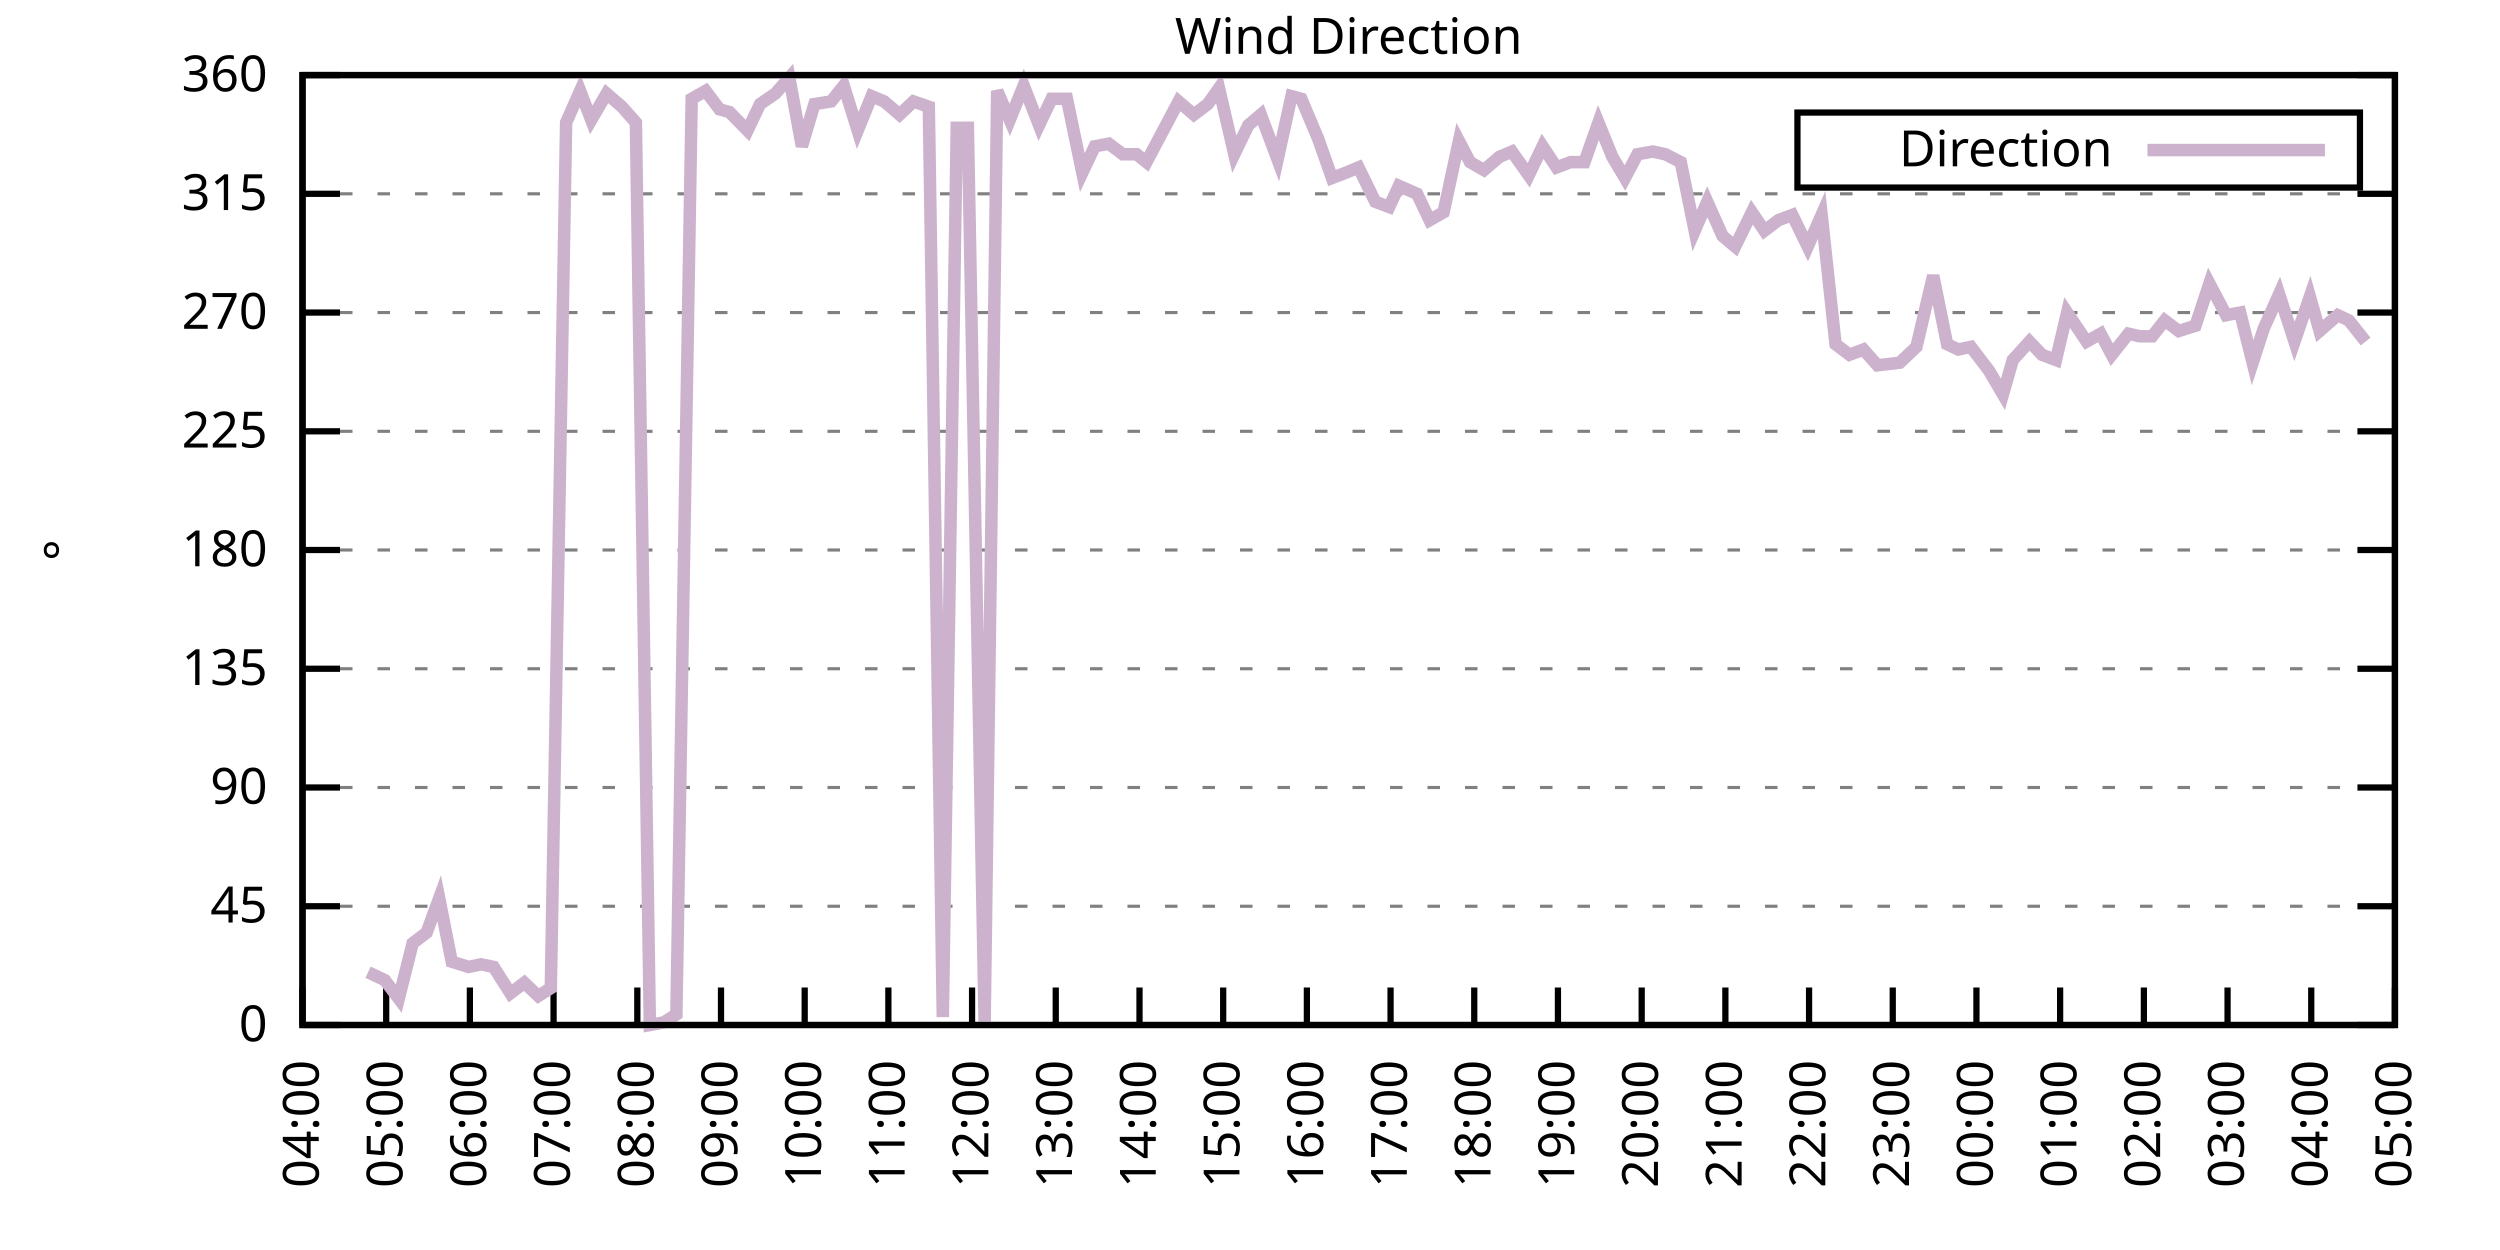
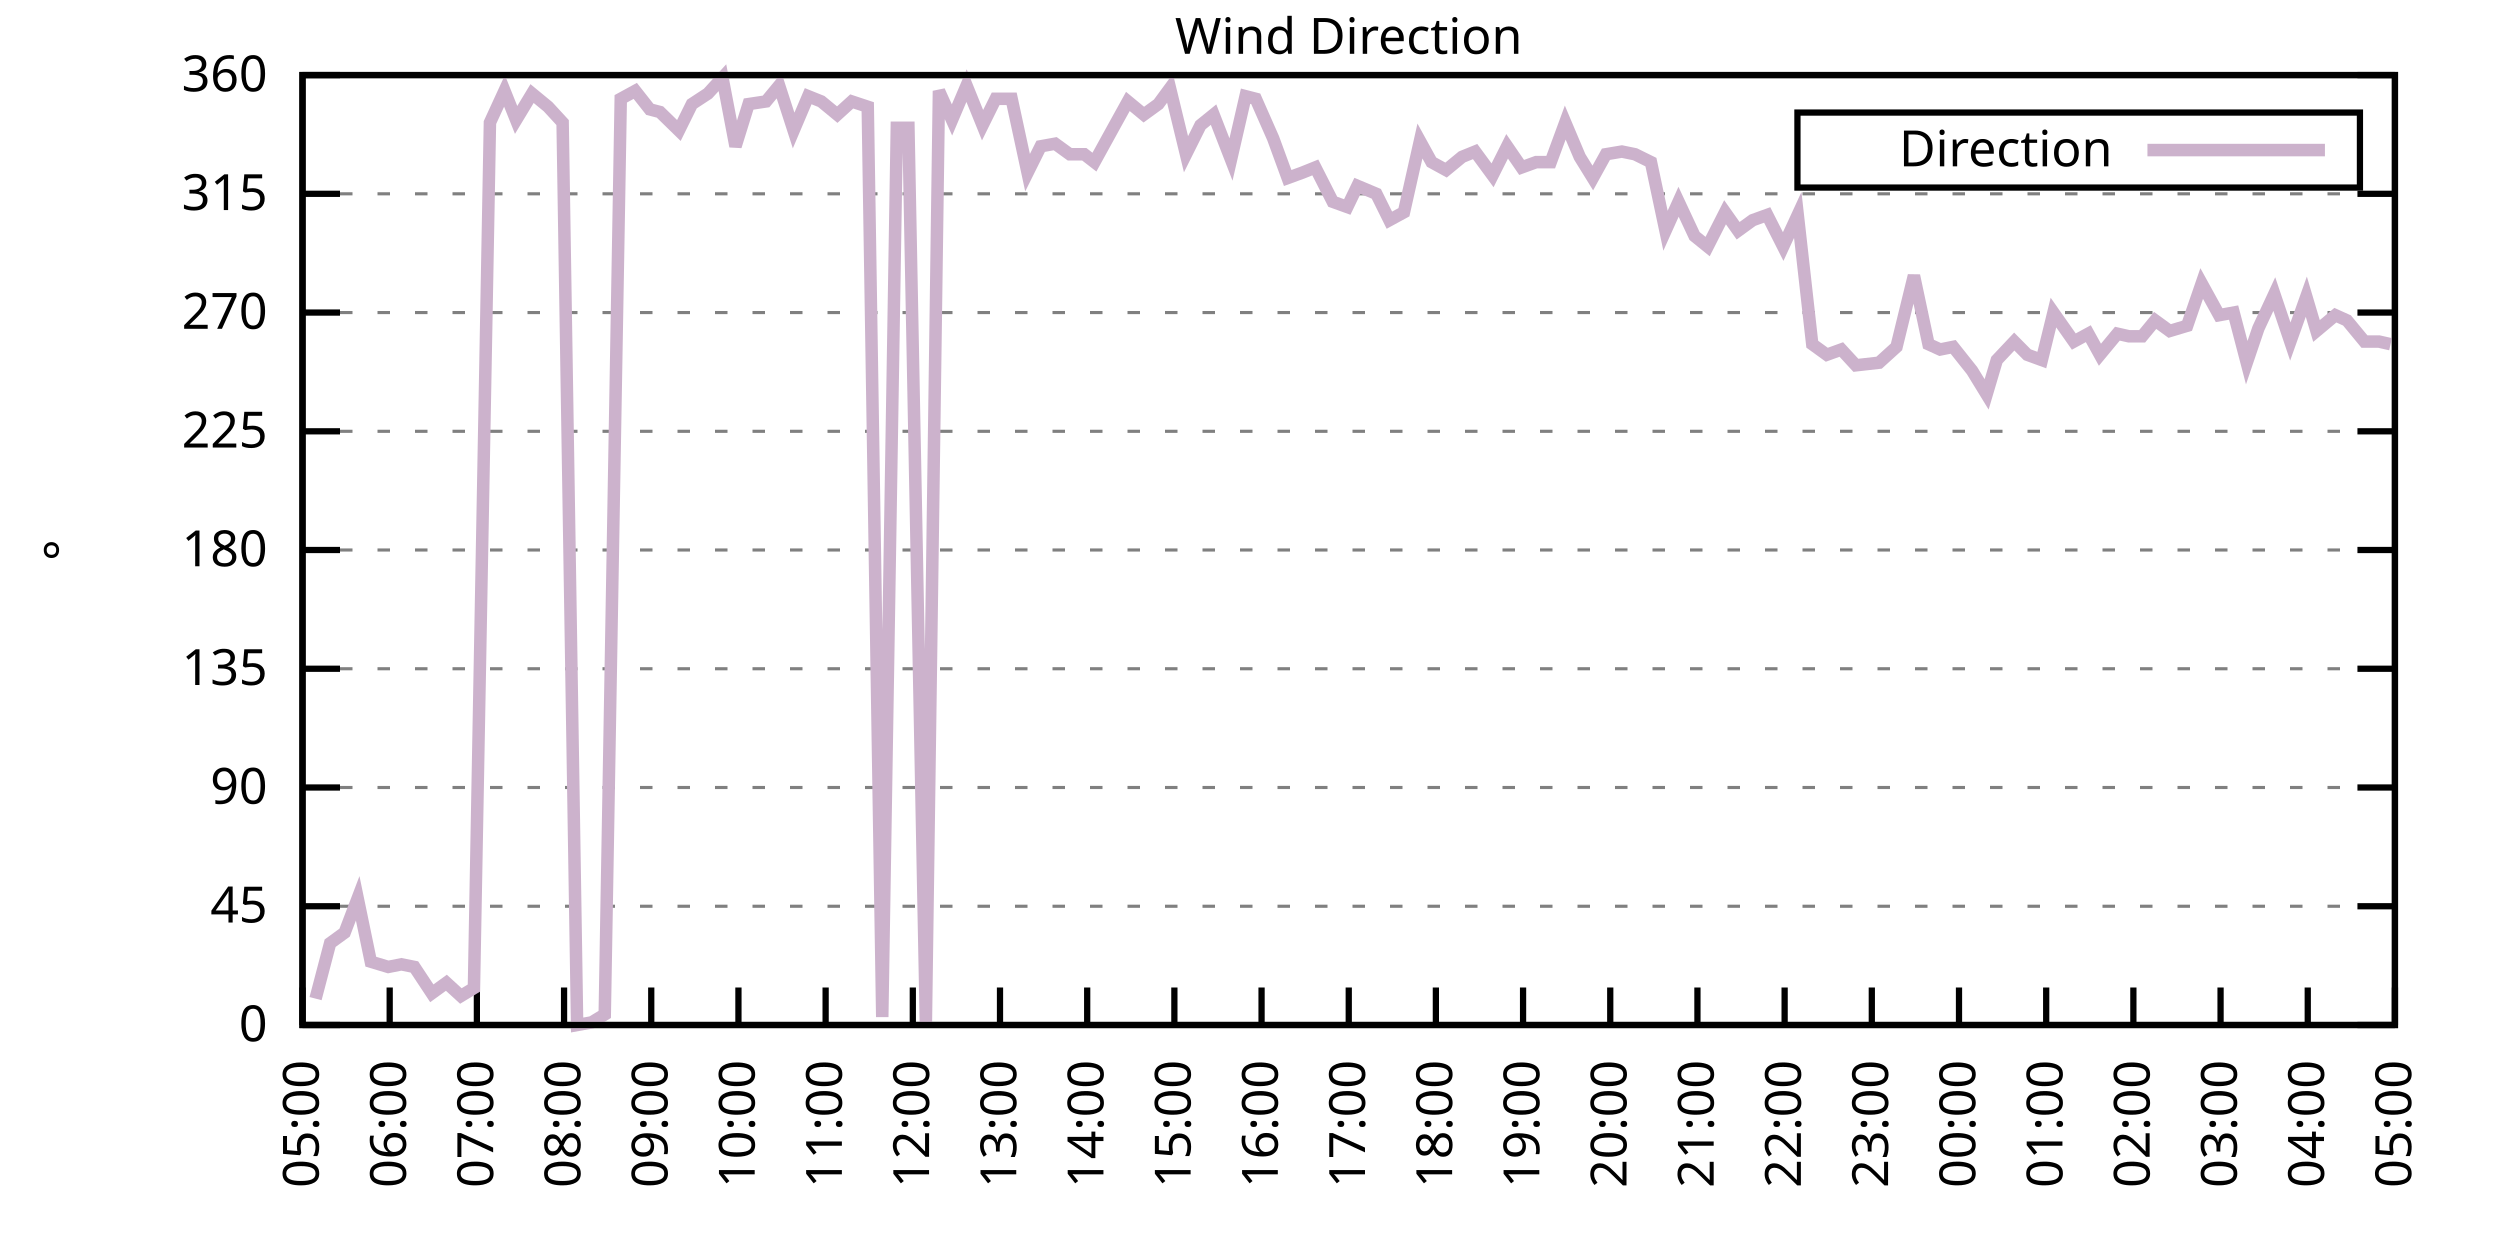
<svg xmlns="http://www.w3.org/2000/svg" xmlns:xlink="http://www.w3.org/1999/xlink" width="400" height="200" viewBox="0 0 400 200">
  <g id="gnuplot_canvas">
    <rect x="0" y="0" width="400" height="200" fill="none" />
    <defs>
      <circle id="gpDot" r="0.5" stroke-width="0.5" stroke="currentColor" />
      <path id="gpPt0" stroke-width="0.333" stroke="currentColor" d="M-1,0 h2 M0,-1 v2" />
      <path id="gpPt1" stroke-width="0.333" stroke="currentColor" d="M-1,-1 L1,1 M1,-1 L-1,1" />
      <path id="gpPt2" stroke-width="0.333" stroke="currentColor" d="M-1,0 L1,0 M0,-1 L0,1 M-1,-1 L1,1 M-1,1 L1,-1" />
      <rect id="gpPt3" stroke-width="0.333" stroke="currentColor" x="-1" y="-1" width="2" height="2" />
      <rect id="gpPt4" stroke-width="0.333" stroke="currentColor" fill="currentColor" x="-1" y="-1" width="2" height="2" />
      <circle id="gpPt5" stroke-width="0.333" stroke="currentColor" cx="0" cy="0" r="1" />
      <use xlink:href="#gpPt5" id="gpPt6" fill="currentColor" stroke="none" />
      <path id="gpPt7" stroke-width="0.333" stroke="currentColor" d="M0,-1.33 L-1.33,0.67 L1.33,0.67 z" />
      <use xlink:href="#gpPt7" id="gpPt8" fill="currentColor" stroke="none" />
      <use xlink:href="#gpPt7" id="gpPt9" stroke="currentColor" transform="rotate(180)" />
      <use xlink:href="#gpPt9" id="gpPt10" fill="currentColor" stroke="none" />
      <use xlink:href="#gpPt3" id="gpPt11" stroke="currentColor" transform="rotate(45)" />
      <use xlink:href="#gpPt11" id="gpPt12" fill="currentColor" stroke="none" />
      <path id="gpPt13" stroke-width="0.333" stroke="currentColor" d="M0,1.330 L1.265,0.411 L0.782,-1.067 L-0.782,-1.076 L-1.265,0.411 z" />
      <use xlink:href="#gpPt13" id="gpPt14" fill="currentColor" stroke="none" />
      <filter id="textbox" filterUnits="objectBoundingBox" x="0" y="0" height="1" width="1">
        <feFlood flood-color="white" flood-opacity="1" result="bgnd" />
        <feComposite in="SourceGraphic" in2="bgnd" operator="atop" />
      </filter>
      <filter id="greybox" filterUnits="objectBoundingBox" x="0" y="0" height="1" width="1">
        <feFlood flood-color="lightgrey" flood-opacity="1" result="grey" />
        <feComposite in="SourceGraphic" in2="grey" operator="atop" />
      </filter>
    </defs>
    <g fill="none" color="white" stroke="currentColor" stroke-width="1.00" stroke-linecap="butt" stroke-linejoin="miter">
</g>
    <g fill="none" color="black" stroke="currentColor" stroke-width="1.00" stroke-linecap="butt" stroke-linejoin="miter">
      <g stroke="none" shape-rendering="crispEdges">
        <polygon fill="rgb(255, 255, 255)" points="48.40,164.00 383.18,164.00 383.18,12.02 48.40,12.02 " />
      </g>
    </g>
    <g fill="none" color="black" stroke="currentColor" stroke-width="1.00" stroke-linecap="butt" stroke-linejoin="miter">
</g>
    <g fill="none" color="black" stroke="black" stroke-width="0.50" stroke-linecap="butt" stroke-linejoin="miter">
</g>
    <g fill="none" color="gray" stroke="currentColor" stroke-width="0.50" stroke-linecap="butt" stroke-linejoin="miter">
      <path stroke="gray" stroke-dasharray="2,4" class="gridline" d="M48.40,164.00 L383.19,164.00  " />
    </g>
    <g fill="none" color="gray" stroke="gray" stroke-width="1.00" stroke-linecap="butt" stroke-linejoin="miter">
</g>
    <g fill="none" color="black" stroke="currentColor" stroke-width="1.00" stroke-linecap="butt" stroke-linejoin="miter">
      <path stroke="black" d="M48.40,164.00 L54.40,164.00 M383.19,164.00 L377.19,164.00  " />
      <g transform="translate(42.80,166.60)" stroke="none" fill="black" font-family="Sans" font-size="8.00" text-anchor="end">
        <text>
          <tspan font-family="Sans"> 0</tspan>
        </text>
      </g>
    </g>
    <g fill="none" color="black" stroke="currentColor" stroke-width="1.00" stroke-linecap="butt" stroke-linejoin="miter">
</g>
    <g fill="none" color="black" stroke="black" stroke-width="0.50" stroke-linecap="butt" stroke-linejoin="miter">
</g>
    <g fill="none" color="gray" stroke="currentColor" stroke-width="0.50" stroke-linecap="butt" stroke-linejoin="miter">
      <path stroke="gray" stroke-dasharray="2,4" class="gridline" d="M48.40,145.00 L383.19,145.00  " />
    </g>
    <g fill="none" color="gray" stroke="gray" stroke-width="1.00" stroke-linecap="butt" stroke-linejoin="miter">
</g>
    <g fill="none" color="black" stroke="currentColor" stroke-width="1.00" stroke-linecap="butt" stroke-linejoin="miter">
      <path stroke="black" d="M48.40,145.00 L54.40,145.00 M383.19,145.00 L377.19,145.00  " />
      <g transform="translate(42.80,147.60)" stroke="none" fill="black" font-family="Sans" font-size="8.00" text-anchor="end">
        <text>
          <tspan font-family="Sans"> 45</tspan>
        </text>
      </g>
    </g>
    <g fill="none" color="black" stroke="currentColor" stroke-width="1.00" stroke-linecap="butt" stroke-linejoin="miter">
</g>
    <g fill="none" color="black" stroke="black" stroke-width="0.50" stroke-linecap="butt" stroke-linejoin="miter">
</g>
    <g fill="none" color="gray" stroke="currentColor" stroke-width="0.50" stroke-linecap="butt" stroke-linejoin="miter">
      <path stroke="gray" stroke-dasharray="2,4" class="gridline" d="M48.40,126.00 L383.19,126.00  " />
    </g>
    <g fill="none" color="gray" stroke="gray" stroke-width="1.00" stroke-linecap="butt" stroke-linejoin="miter">
</g>
    <g fill="none" color="black" stroke="currentColor" stroke-width="1.00" stroke-linecap="butt" stroke-linejoin="miter">
      <path stroke="black" d="M48.40,126.00 L54.40,126.00 M383.19,126.00 L377.19,126.00  " />
      <g transform="translate(42.80,128.60)" stroke="none" fill="black" font-family="Sans" font-size="8.00" text-anchor="end">
        <text>
          <tspan font-family="Sans"> 90</tspan>
        </text>
      </g>
    </g>
    <g fill="none" color="black" stroke="currentColor" stroke-width="1.00" stroke-linecap="butt" stroke-linejoin="miter">
</g>
    <g fill="none" color="black" stroke="black" stroke-width="0.50" stroke-linecap="butt" stroke-linejoin="miter">
</g>
    <g fill="none" color="gray" stroke="currentColor" stroke-width="0.50" stroke-linecap="butt" stroke-linejoin="miter">
      <path stroke="gray" stroke-dasharray="2,4" class="gridline" d="M48.40,107.00 L383.19,107.00  " />
    </g>
    <g fill="none" color="gray" stroke="gray" stroke-width="1.00" stroke-linecap="butt" stroke-linejoin="miter">
</g>
    <g fill="none" color="black" stroke="currentColor" stroke-width="1.00" stroke-linecap="butt" stroke-linejoin="miter">
      <path stroke="black" d="M48.40,107.00 L54.40,107.00 M383.19,107.00 L377.19,107.00  " />
      <g transform="translate(42.80,109.60)" stroke="none" fill="black" font-family="Sans" font-size="8.00" text-anchor="end">
        <text>
          <tspan font-family="Sans"> 135</tspan>
        </text>
      </g>
    </g>
    <g fill="none" color="black" stroke="currentColor" stroke-width="1.00" stroke-linecap="butt" stroke-linejoin="miter">
</g>
    <g fill="none" color="black" stroke="black" stroke-width="0.50" stroke-linecap="butt" stroke-linejoin="miter">
</g>
    <g fill="none" color="gray" stroke="currentColor" stroke-width="0.50" stroke-linecap="butt" stroke-linejoin="miter">
      <path stroke="gray" stroke-dasharray="2,4" class="gridline" d="M48.40,88.00 L383.19,88.00  " />
    </g>
    <g fill="none" color="gray" stroke="gray" stroke-width="1.00" stroke-linecap="butt" stroke-linejoin="miter">
</g>
    <g fill="none" color="black" stroke="currentColor" stroke-width="1.00" stroke-linecap="butt" stroke-linejoin="miter">
      <path stroke="black" d="M48.40,88.00 L54.40,88.00 M383.19,88.00 L377.19,88.00  " />
      <g transform="translate(42.80,90.60)" stroke="none" fill="black" font-family="Sans" font-size="8.00" text-anchor="end">
        <text>
          <tspan font-family="Sans"> 180</tspan>
        </text>
      </g>
    </g>
    <g fill="none" color="black" stroke="currentColor" stroke-width="1.00" stroke-linecap="butt" stroke-linejoin="miter">
</g>
    <g fill="none" color="black" stroke="black" stroke-width="0.50" stroke-linecap="butt" stroke-linejoin="miter">
</g>
    <g fill="none" color="gray" stroke="currentColor" stroke-width="0.50" stroke-linecap="butt" stroke-linejoin="miter">
      <path stroke="gray" stroke-dasharray="2,4" class="gridline" d="M48.40,69.01 L383.19,69.01  " />
    </g>
    <g fill="none" color="gray" stroke="gray" stroke-width="1.00" stroke-linecap="butt" stroke-linejoin="miter">
</g>
    <g fill="none" color="black" stroke="currentColor" stroke-width="1.00" stroke-linecap="butt" stroke-linejoin="miter">
      <path stroke="black" d="M48.40,69.01 L54.40,69.01 M383.19,69.01 L377.19,69.01  " />
      <g transform="translate(42.80,71.61)" stroke="none" fill="black" font-family="Sans" font-size="8.00" text-anchor="end">
        <text>
          <tspan font-family="Sans"> 225</tspan>
        </text>
      </g>
    </g>
    <g fill="none" color="black" stroke="currentColor" stroke-width="1.00" stroke-linecap="butt" stroke-linejoin="miter">
</g>
    <g fill="none" color="black" stroke="black" stroke-width="0.50" stroke-linecap="butt" stroke-linejoin="miter">
</g>
    <g fill="none" color="gray" stroke="currentColor" stroke-width="0.50" stroke-linecap="butt" stroke-linejoin="miter">
      <path stroke="gray" stroke-dasharray="2,4" class="gridline" d="M48.40,50.01 L383.19,50.01  " />
    </g>
    <g fill="none" color="gray" stroke="gray" stroke-width="1.00" stroke-linecap="butt" stroke-linejoin="miter">
</g>
    <g fill="none" color="black" stroke="currentColor" stroke-width="1.00" stroke-linecap="butt" stroke-linejoin="miter">
      <path stroke="black" d="M48.40,50.01 L54.40,50.01 M383.19,50.01 L377.19,50.01  " />
      <g transform="translate(42.80,52.61)" stroke="none" fill="black" font-family="Sans" font-size="8.00" text-anchor="end">
        <text>
          <tspan font-family="Sans"> 270</tspan>
        </text>
      </g>
    </g>
    <g fill="none" color="black" stroke="currentColor" stroke-width="1.00" stroke-linecap="butt" stroke-linejoin="miter">
</g>
    <g fill="none" color="black" stroke="black" stroke-width="0.50" stroke-linecap="butt" stroke-linejoin="miter">
</g>
    <g fill="none" color="gray" stroke="currentColor" stroke-width="0.50" stroke-linecap="butt" stroke-linejoin="miter">
      <path stroke="gray" stroke-dasharray="2,4" class="gridline" d="M48.40,31.01 L383.19,31.01  " />
    </g>
    <g fill="none" color="gray" stroke="gray" stroke-width="1.00" stroke-linecap="butt" stroke-linejoin="miter">
</g>
    <g fill="none" color="black" stroke="currentColor" stroke-width="1.00" stroke-linecap="butt" stroke-linejoin="miter">
      <path stroke="black" d="M48.40,31.01 L54.40,31.01 M383.19,31.01 L377.19,31.01  " />
      <g transform="translate(42.80,33.61)" stroke="none" fill="black" font-family="Sans" font-size="8.00" text-anchor="end">
        <text>
          <tspan font-family="Sans"> 315</tspan>
        </text>
      </g>
    </g>
    <g fill="none" color="black" stroke="currentColor" stroke-width="1.00" stroke-linecap="butt" stroke-linejoin="miter">
</g>
    <g fill="none" color="black" stroke="black" stroke-width="0.50" stroke-linecap="butt" stroke-linejoin="miter">
</g>
    <g fill="none" color="gray" stroke="currentColor" stroke-width="0.50" stroke-linecap="butt" stroke-linejoin="miter">
      <path stroke="gray" stroke-dasharray="2,4" class="gridline" d="M48.40,12.01 L383.19,12.01  " />
    </g>
    <g fill="none" color="gray" stroke="gray" stroke-width="1.00" stroke-linecap="butt" stroke-linejoin="miter">
</g>
    <g fill="none" color="black" stroke="currentColor" stroke-width="1.00" stroke-linecap="butt" stroke-linejoin="miter">
      <path stroke="black" d="M48.40,12.01 L54.40,12.01 M383.19,12.01 L377.19,12.01  " />
      <g transform="translate(42.80,14.61)" stroke="none" fill="black" font-family="Sans" font-size="8.00" text-anchor="end">
        <text>
          <tspan font-family="Sans"> 360</tspan>
        </text>
      </g>
    </g>
    <g fill="none" color="black" stroke="currentColor" stroke-width="1.00" stroke-linecap="butt" stroke-linejoin="miter">
      <path stroke="black" d="M48.40,164.00 L48.40,158.00  " />
      <g transform="translate(51.00,169.60) rotate(270.00)" stroke="none" fill="black" font-family="Sans" font-size="8.00" text-anchor="end">
        <text>
-           <tspan font-family="Sans">04:00</tspan>
-         </text>
-       </g>
-     </g>
-     <g fill="none" color="black" stroke="currentColor" stroke-width="1.00" stroke-linecap="butt" stroke-linejoin="miter">
-       <path stroke="black" d="M61.79,164.00 L61.79,158.00  " />
-       <g transform="translate(64.39,169.60) rotate(270.00)" stroke="none" fill="black" font-family="Sans" font-size="8.00" text-anchor="end">
-         <text>
          <tspan font-family="Sans">05:00</tspan>
        </text>
      </g>
    </g>
    <g fill="none" color="black" stroke="currentColor" stroke-width="1.00" stroke-linecap="butt" stroke-linejoin="miter">
-       <path stroke="black" d="M75.18,164.00 L75.18,158.00  " />
-       <g transform="translate(77.78,169.60) rotate(270.00)" stroke="none" fill="black" font-family="Sans" font-size="8.00" text-anchor="end">
+       <path stroke="black" d="M62.35,164.00 L62.35,158.00  " />
+       <g transform="translate(64.95,169.60) rotate(270.00)" stroke="none" fill="black" font-family="Sans" font-size="8.00" text-anchor="end">
        <text>
          <tspan font-family="Sans">06:00</tspan>
        </text>
      </g>
    </g>
    <g fill="none" color="black" stroke="currentColor" stroke-width="1.00" stroke-linecap="butt" stroke-linejoin="miter">
-       <path stroke="black" d="M88.57,164.00 L88.57,158.00  " />
-       <g transform="translate(91.17,169.60) rotate(270.00)" stroke="none" fill="black" font-family="Sans" font-size="8.00" text-anchor="end">
+       <path stroke="black" d="M76.30,164.00 L76.30,158.00  " />
+       <g transform="translate(78.90,169.60) rotate(270.00)" stroke="none" fill="black" font-family="Sans" font-size="8.00" text-anchor="end">
        <text>
          <tspan font-family="Sans">07:00</tspan>
        </text>
      </g>
    </g>
    <g fill="none" color="black" stroke="currentColor" stroke-width="1.00" stroke-linecap="butt" stroke-linejoin="miter">
-       <path stroke="black" d="M101.97,164.00 L101.97,158.00  " />
-       <g transform="translate(104.57,169.60) rotate(270.00)" stroke="none" fill="black" font-family="Sans" font-size="8.00" text-anchor="end">
+       <path stroke="black" d="M90.25,164.00 L90.25,158.00  " />
+       <g transform="translate(92.85,169.60) rotate(270.00)" stroke="none" fill="black" font-family="Sans" font-size="8.00" text-anchor="end">
        <text>
          <tspan font-family="Sans">08:00</tspan>
        </text>
      </g>
    </g>
    <g fill="none" color="black" stroke="currentColor" stroke-width="1.00" stroke-linecap="butt" stroke-linejoin="miter">
-       <path stroke="black" d="M115.36,164.00 L115.36,158.00  " />
-       <g transform="translate(117.96,169.60) rotate(270.00)" stroke="none" fill="black" font-family="Sans" font-size="8.00" text-anchor="end">
+       <path stroke="black" d="M104.20,164.00 L104.20,158.00  " />
+       <g transform="translate(106.80,169.60) rotate(270.00)" stroke="none" fill="black" font-family="Sans" font-size="8.00" text-anchor="end">
        <text>
          <tspan font-family="Sans">09:00</tspan>
        </text>
      </g>
    </g>
    <g fill="none" color="black" stroke="currentColor" stroke-width="1.00" stroke-linecap="butt" stroke-linejoin="miter">
-       <path stroke="black" d="M128.75,164.00 L128.75,158.00  " />
-       <g transform="translate(131.35,169.60) rotate(270.00)" stroke="none" fill="black" font-family="Sans" font-size="8.00" text-anchor="end">
+       <path stroke="black" d="M118.15,164.00 L118.15,158.00  " />
+       <g transform="translate(120.75,169.60) rotate(270.00)" stroke="none" fill="black" font-family="Sans" font-size="8.00" text-anchor="end">
        <text>
          <tspan font-family="Sans">10:00</tspan>
        </text>
      </g>
    </g>
    <g fill="none" color="black" stroke="currentColor" stroke-width="1.00" stroke-linecap="butt" stroke-linejoin="miter">
-       <path stroke="black" d="M142.14,164.00 L142.14,158.00  " />
-       <g transform="translate(144.74,169.60) rotate(270.00)" stroke="none" fill="black" font-family="Sans" font-size="8.00" text-anchor="end">
+       <path stroke="black" d="M132.10,164.00 L132.10,158.00  " />
+       <g transform="translate(134.70,169.60) rotate(270.00)" stroke="none" fill="black" font-family="Sans" font-size="8.00" text-anchor="end">
        <text>
          <tspan font-family="Sans">11:00</tspan>
        </text>
      </g>
    </g>
    <g fill="none" color="black" stroke="currentColor" stroke-width="1.00" stroke-linecap="butt" stroke-linejoin="miter">
-       <path stroke="black" d="M155.53,164.00 L155.53,158.00  " />
-       <g transform="translate(158.13,169.60) rotate(270.00)" stroke="none" fill="black" font-family="Sans" font-size="8.00" text-anchor="end">
+       <path stroke="black" d="M146.05,164.00 L146.05,158.00  " />
+       <g transform="translate(148.65,169.60) rotate(270.00)" stroke="none" fill="black" font-family="Sans" font-size="8.00" text-anchor="end">
        <text>
          <tspan font-family="Sans">12:00</tspan>
        </text>
      </g>
    </g>
    <g fill="none" color="black" stroke="currentColor" stroke-width="1.00" stroke-linecap="butt" stroke-linejoin="miter">
-       <path stroke="black" d="M168.92,164.00 L168.92,158.00  " />
-       <g transform="translate(171.52,169.60) rotate(270.00)" stroke="none" fill="black" font-family="Sans" font-size="8.00" text-anchor="end">
+       <path stroke="black" d="M160.00,164.00 L160.00,158.00  " />
+       <g transform="translate(162.60,169.60) rotate(270.00)" stroke="none" fill="black" font-family="Sans" font-size="8.00" text-anchor="end">
        <text>
          <tspan font-family="Sans">13:00</tspan>
        </text>
      </g>
    </g>
    <g fill="none" color="black" stroke="currentColor" stroke-width="1.00" stroke-linecap="butt" stroke-linejoin="miter">
-       <path stroke="black" d="M182.32,164.00 L182.32,158.00  " />
-       <g transform="translate(184.92,169.60) rotate(270.00)" stroke="none" fill="black" font-family="Sans" font-size="8.00" text-anchor="end">
+       <path stroke="black" d="M173.95,164.00 L173.95,158.00  " />
+       <g transform="translate(176.55,169.60) rotate(270.00)" stroke="none" fill="black" font-family="Sans" font-size="8.00" text-anchor="end">
        <text>
          <tspan font-family="Sans">14:00</tspan>
        </text>
      </g>
    </g>
    <g fill="none" color="black" stroke="currentColor" stroke-width="1.00" stroke-linecap="butt" stroke-linejoin="miter">
-       <path stroke="black" d="M195.71,164.00 L195.71,158.00  " />
-       <g transform="translate(198.31,169.60) rotate(270.00)" stroke="none" fill="black" font-family="Sans" font-size="8.00" text-anchor="end">
+       <path stroke="black" d="M187.90,164.00 L187.90,158.00  " />
+       <g transform="translate(190.50,169.60) rotate(270.00)" stroke="none" fill="black" font-family="Sans" font-size="8.00" text-anchor="end">
        <text>
          <tspan font-family="Sans">15:00</tspan>
        </text>
      </g>
    </g>
    <g fill="none" color="black" stroke="currentColor" stroke-width="1.00" stroke-linecap="butt" stroke-linejoin="miter">
-       <path stroke="black" d="M209.10,164.00 L209.10,158.00  " />
-       <g transform="translate(211.70,169.60) rotate(270.00)" stroke="none" fill="black" font-family="Sans" font-size="8.00" text-anchor="end">
+       <path stroke="black" d="M201.85,164.00 L201.85,158.00  " />
+       <g transform="translate(204.45,169.60) rotate(270.00)" stroke="none" fill="black" font-family="Sans" font-size="8.00" text-anchor="end">
        <text>
          <tspan font-family="Sans">16:00</tspan>
        </text>
      </g>
    </g>
    <g fill="none" color="black" stroke="currentColor" stroke-width="1.00" stroke-linecap="butt" stroke-linejoin="miter">
-       <path stroke="black" d="M222.49,164.00 L222.49,158.00  " />
-       <g transform="translate(225.09,169.60) rotate(270.00)" stroke="none" fill="black" font-family="Sans" font-size="8.00" text-anchor="end">
+       <path stroke="black" d="M215.80,164.00 L215.80,158.00  " />
+       <g transform="translate(218.40,169.60) rotate(270.00)" stroke="none" fill="black" font-family="Sans" font-size="8.00" text-anchor="end">
        <text>
          <tspan font-family="Sans">17:00</tspan>
        </text>
      </g>
    </g>
    <g fill="none" color="black" stroke="currentColor" stroke-width="1.00" stroke-linecap="butt" stroke-linejoin="miter">
-       <path stroke="black" d="M235.88,164.00 L235.88,158.00  " />
-       <g transform="translate(238.48,169.60) rotate(270.00)" stroke="none" fill="black" font-family="Sans" font-size="8.00" text-anchor="end">
+       <path stroke="black" d="M229.74,164.00 L229.74,158.00  " />
+       <g transform="translate(232.34,169.60) rotate(270.00)" stroke="none" fill="black" font-family="Sans" font-size="8.00" text-anchor="end">
        <text>
          <tspan font-family="Sans">18:00</tspan>
        </text>
      </g>
    </g>
    <g fill="none" color="black" stroke="currentColor" stroke-width="1.00" stroke-linecap="butt" stroke-linejoin="miter">
-       <path stroke="black" d="M249.27,164.00 L249.27,158.00  " />
-       <g transform="translate(251.87,169.60) rotate(270.00)" stroke="none" fill="black" font-family="Sans" font-size="8.00" text-anchor="end">
+       <path stroke="black" d="M243.69,164.00 L243.69,158.00  " />
+       <g transform="translate(246.29,169.60) rotate(270.00)" stroke="none" fill="black" font-family="Sans" font-size="8.00" text-anchor="end">
        <text>
          <tspan font-family="Sans">19:00</tspan>
        </text>
      </g>
    </g>
    <g fill="none" color="black" stroke="currentColor" stroke-width="1.00" stroke-linecap="butt" stroke-linejoin="miter">
-       <path stroke="black" d="M262.67,164.00 L262.67,158.00  " />
-       <g transform="translate(265.27,169.60) rotate(270.00)" stroke="none" fill="black" font-family="Sans" font-size="8.00" text-anchor="end">
+       <path stroke="black" d="M257.64,164.00 L257.64,158.00  " />
+       <g transform="translate(260.24,169.60) rotate(270.00)" stroke="none" fill="black" font-family="Sans" font-size="8.00" text-anchor="end">
        <text>
          <tspan font-family="Sans">20:00</tspan>
        </text>
      </g>
    </g>
    <g fill="none" color="black" stroke="currentColor" stroke-width="1.00" stroke-linecap="butt" stroke-linejoin="miter">
-       <path stroke="black" d="M276.06,164.00 L276.06,158.00  " />
-       <g transform="translate(278.66,169.60) rotate(270.00)" stroke="none" fill="black" font-family="Sans" font-size="8.00" text-anchor="end">
+       <path stroke="black" d="M271.59,164.00 L271.59,158.00  " />
+       <g transform="translate(274.19,169.60) rotate(270.00)" stroke="none" fill="black" font-family="Sans" font-size="8.00" text-anchor="end">
        <text>
          <tspan font-family="Sans">21:00</tspan>
        </text>
      </g>
    </g>
    <g fill="none" color="black" stroke="currentColor" stroke-width="1.00" stroke-linecap="butt" stroke-linejoin="miter">
-       <path stroke="black" d="M289.45,164.00 L289.45,158.00  " />
-       <g transform="translate(292.05,169.60) rotate(270.00)" stroke="none" fill="black" font-family="Sans" font-size="8.00" text-anchor="end">
+       <path stroke="black" d="M285.54,164.00 L285.54,158.00  " />
+       <g transform="translate(288.14,169.60) rotate(270.00)" stroke="none" fill="black" font-family="Sans" font-size="8.00" text-anchor="end">
        <text>
          <tspan font-family="Sans">22:00</tspan>
        </text>
      </g>
    </g>
    <g fill="none" color="black" stroke="currentColor" stroke-width="1.00" stroke-linecap="butt" stroke-linejoin="miter">
-       <path stroke="black" d="M302.84,164.00 L302.84,158.00  " />
-       <g transform="translate(305.44,169.60) rotate(270.00)" stroke="none" fill="black" font-family="Sans" font-size="8.00" text-anchor="end">
+       <path stroke="black" d="M299.49,164.00 L299.49,158.00  " />
+       <g transform="translate(302.09,169.60) rotate(270.00)" stroke="none" fill="black" font-family="Sans" font-size="8.00" text-anchor="end">
        <text>
          <tspan font-family="Sans">23:00</tspan>
        </text>
      </g>
    </g>
    <g fill="none" color="black" stroke="currentColor" stroke-width="1.00" stroke-linecap="butt" stroke-linejoin="miter">
-       <path stroke="black" d="M316.23,164.00 L316.23,158.00  " />
-       <g transform="translate(318.83,169.60) rotate(270.00)" stroke="none" fill="black" font-family="Sans" font-size="8.00" text-anchor="end">
+       <path stroke="black" d="M313.44,164.00 L313.44,158.00  " />
+       <g transform="translate(316.04,169.60) rotate(270.00)" stroke="none" fill="black" font-family="Sans" font-size="8.00" text-anchor="end">
        <text>
          <tspan font-family="Sans">00:00</tspan>
        </text>
      </g>
    </g>
    <g fill="none" color="black" stroke="currentColor" stroke-width="1.00" stroke-linecap="butt" stroke-linejoin="miter">
-       <path stroke="black" d="M329.62,164.00 L329.62,158.00  " />
-       <g transform="translate(332.22,169.60) rotate(270.00)" stroke="none" fill="black" font-family="Sans" font-size="8.00" text-anchor="end">
+       <path stroke="black" d="M327.39,164.00 L327.39,158.00  " />
+       <g transform="translate(329.99,169.60) rotate(270.00)" stroke="none" fill="black" font-family="Sans" font-size="8.00" text-anchor="end">
        <text>
          <tspan font-family="Sans">01:00</tspan>
        </text>
      </g>
    </g>
    <g fill="none" color="black" stroke="currentColor" stroke-width="1.00" stroke-linecap="butt" stroke-linejoin="miter">
-       <path stroke="black" d="M343.02,164.00 L343.02,158.00  " />
-       <g transform="translate(345.62,169.60) rotate(270.00)" stroke="none" fill="black" font-family="Sans" font-size="8.00" text-anchor="end">
+       <path stroke="black" d="M341.34,164.00 L341.34,158.00  " />
+       <g transform="translate(343.94,169.60) rotate(270.00)" stroke="none" fill="black" font-family="Sans" font-size="8.00" text-anchor="end">
        <text>
          <tspan font-family="Sans">02:00</tspan>
        </text>
      </g>
    </g>
    <g fill="none" color="black" stroke="currentColor" stroke-width="1.00" stroke-linecap="butt" stroke-linejoin="miter">
-       <path stroke="black" d="M356.41,164.00 L356.41,158.00  " />
-       <g transform="translate(359.01,169.60) rotate(270.00)" stroke="none" fill="black" font-family="Sans" font-size="8.00" text-anchor="end">
+       <path stroke="black" d="M355.29,164.00 L355.29,158.00  " />
+       <g transform="translate(357.89,169.60) rotate(270.00)" stroke="none" fill="black" font-family="Sans" font-size="8.00" text-anchor="end">
        <text>
          <tspan font-family="Sans">03:00</tspan>
        </text>
      </g>
    </g>
    <g fill="none" color="black" stroke="currentColor" stroke-width="1.00" stroke-linecap="butt" stroke-linejoin="miter">
-       <path stroke="black" d="M369.80,164.00 L369.80,158.00  " />
-       <g transform="translate(372.40,169.60) rotate(270.00)" stroke="none" fill="black" font-family="Sans" font-size="8.00" text-anchor="end">
+       <path stroke="black" d="M369.24,164.00 L369.24,158.00  " />
+       <g transform="translate(371.84,169.60) rotate(270.00)" stroke="none" fill="black" font-family="Sans" font-size="8.00" text-anchor="end">
        <text>
          <tspan font-family="Sans">04:00</tspan>
        </text>
      </g>
    </g>
    <g fill="none" color="black" stroke="currentColor" stroke-width="1.00" stroke-linecap="butt" stroke-linejoin="miter">
      <path stroke="black" d="M383.19,164.00 L383.19,158.00  " />
      <g transform="translate(385.79,169.60) rotate(270.00)" stroke="none" fill="black" font-family="Sans" font-size="8.00" text-anchor="end">
        <text>
          <tspan font-family="Sans">05:00</tspan>
        </text>
      </g>
    </g>
    <g fill="none" color="black" stroke="currentColor" stroke-width="1.00" stroke-linecap="butt" stroke-linejoin="miter">
</g>
    <g fill="none" color="black" stroke="currentColor" stroke-width="1.00" stroke-linecap="butt" stroke-linejoin="miter">
      <path stroke="black" d="M48.40,12.01 L48.40,164.00 L383.19,164.00 L383.19,12.01 L48.40,12.01 Z  " />
    </g>
    <g fill="none" color="black" stroke="currentColor" stroke-width="1.00" stroke-linecap="butt" stroke-linejoin="miter">
</g>
    <g fill="none" color="black" stroke="currentColor" stroke-width="1.00" stroke-linecap="butt" stroke-linejoin="miter">
      <path stroke="black" d="M287.59,30.01 L287.59,18.01 L377.59,18.01 L377.59,30.01 L287.59,30.01 Z  " />
    </g>
    <g id="Wind_direction_plot_1">
      <g fill="none" color="white" stroke="black" stroke-width="2.00" stroke-linecap="butt" stroke-linejoin="miter">
</g>
      <g fill="none" color="black" stroke="currentColor" stroke-width="2.00" stroke-linecap="butt" stroke-linejoin="miter">
        <g transform="translate(337.99,26.61)" stroke="none" fill="black" font-family="Sans" font-size="8.00" text-anchor="end">
          <text>
            <tspan font-family="Sans">Direction</tspan>
          </text>
        </g>
      </g>
      <g fill="none" color="black" stroke="currentColor" stroke-width="2.00" stroke-linecap="butt" stroke-linejoin="miter">
-         <path stroke="rgb(204, 178, 204)" d="M343.59,24.01 L371.99,24.01 M58.89,155.56 L61.57,156.82 L63.80,159.78 L66.03,150.91 L68.26,149.22 L70.27,143.73   L72.28,153.87 L74.96,154.71 L76.97,154.29 L78.98,154.71 L81.66,158.93 L83.89,157.24 L86.12,159.36 L88.13,158.09   L90.58,19.61 L92.82,14.54 L94.60,19.19 L97.06,14.97 L99.51,17.08 L101.74,19.61 L103.98,164.00 L106.21,163.58   L108.22,162.31 L110.67,15.81 L112.90,14.54 L115.13,17.50 L116.70,17.92 L119.60,20.88 L121.61,16.65 L124.06,14.97   L126.29,12.43 L128.30,23.41 L130.31,16.65 L132.99,16.23 L135.00,13.70 L137.23,20.88 L139.46,15.39 L141.47,16.23   L143.93,18.34 L146.16,16.23 L148.61,17.08 L150.85,162.73 L153.08,20.45 L154.86,20.45 L157.54,163.58 L159.55,14.54   L161.56,19.19 L163.79,13.70 L166.25,20.03 L168.25,15.81 L170.71,15.81 L173.17,27.63 L175.17,23.41 L177.41,22.99   L179.64,24.68 L181.87,24.68 L183.43,25.94 L186.56,20.03 L188.57,16.23 L191.02,18.34 L193.25,16.65 L195.04,14.12   L197.49,24.68 L199.73,20.03 L201.73,18.34 L204.41,25.52 L206.64,15.39 L208.21,15.81 L210.88,22.14 L213.12,28.48   L215.35,27.63 L217.36,26.79 L220.04,32.28 L222.27,33.12 L223.83,29.74 L226.73,31.01 L228.74,35.23 L230.97,33.96   L233.43,22.56 L235.21,25.94 L237.44,27.21 L239.90,25.10 L241.91,24.25 L244.59,28.05 L246.82,23.41 L249.05,26.79   L251.28,25.94 L253.51,25.94 L255.75,19.61 L257.98,25.10 L259.99,28.48 L262.00,24.68 L264.45,24.25 L266.46,24.68   L268.92,25.94 L271.15,36.92 L273.16,32.28 L275.61,37.76 L277.62,39.45 L280.30,33.96 L282.31,36.92 L284.54,35.23   L286.77,34.39 L289.23,39.45 L291.46,34.39 L293.69,55.07 L295.92,56.76 L298.15,55.92 L300.39,58.45 L303.96,58.03   L306.63,55.50 L309.31,44.10 L311.54,55.07 L313.33,55.92 L315.34,55.50 L318.24,59.30 L320.47,63.10 L322.04,57.61   L324.71,54.65 L326.72,56.76 L328.95,57.61 L330.74,50.01 L333.86,54.65 L336.10,53.39 L337.88,56.76 L340.56,53.39   L342.35,53.81 L344.35,53.81 L346.36,51.27 L348.60,52.96 L351.27,52.12 L353.51,45.36 L356.18,50.43 L358.42,50.01   L360.42,58.03 L362.21,52.54 L364.66,47.05 L367.12,54.65 L369.58,47.47 L371.14,52.96 L374.04,50.43 L375.82,51.27   L378.50,54.65  " />
+         <path stroke="rgb(204, 178, 204)" d="M343.59,24.01 L371.99,24.01 M50.49,159.78 L52.82,150.91 L55.14,149.22 L57.23,143.73 L59.33,153.87 L62.12,154.71   L64.21,154.29 L66.30,154.71 L69.09,158.93 L71.42,157.24 L73.74,159.36 L75.83,158.09 L78.39,19.61 L80.72,14.54   L82.58,19.19 L85.13,14.97 L87.69,17.08 L90.02,19.61 L92.34,164.00 L94.67,163.58 L96.76,162.31 L99.32,15.81   L101.64,14.54 L103.97,17.50 L105.59,17.92 L108.62,20.88 L110.71,16.65 L113.27,14.97 L115.59,12.43 L117.68,23.41   L119.78,16.65 L122.57,16.23 L124.66,13.70 L126.98,20.88 L129.31,15.39 L131.40,16.23 L133.96,18.34 L136.28,16.23   L138.84,17.08 L141.16,162.73 L143.49,20.45 L145.35,20.45 L148.14,163.58 L150.23,14.54 L152.32,19.19 L154.65,13.70   L157.21,20.03 L159.30,15.81 L161.86,15.81 L164.41,27.63 L166.51,23.41 L168.83,22.99 L171.16,24.68 L173.48,24.68   L175.11,25.94 L178.36,20.03 L180.46,16.23 L183.01,18.34 L185.34,16.65 L187.20,14.12 L189.76,24.68 L192.08,20.03   L194.17,18.34 L196.96,25.52 L199.29,15.39 L200.92,15.81 L203.71,22.14 L206.03,28.48 L208.36,27.63 L210.45,26.79   L213.24,32.28 L215.56,33.12 L217.19,29.74 L220.21,31.01 L222.30,35.23 L224.63,33.96 L227.19,22.56 L229.05,25.94   L231.37,27.21 L233.93,25.10 L236.02,24.25 L238.81,28.05 L241.14,23.41 L243.46,26.79 L245.79,25.94 L248.11,25.94   L250.44,19.61 L252.76,25.10 L254.85,28.48 L256.95,24.68 L259.50,24.25 L261.60,24.68 L264.15,25.94 L266.48,36.92   L268.57,32.28 L271.13,37.76 L273.22,39.45 L276.01,33.96 L278.10,36.92 L280.43,35.23 L282.75,34.39 L285.31,39.45   L287.64,34.39 L289.96,55.07 L292.29,56.76 L294.61,55.92 L296.94,58.45 L300.65,58.03 L303.44,55.50 L306.23,44.10   L308.56,55.07 L310.42,55.92 L312.51,55.50 L315.53,59.30 L317.86,63.10 L319.49,57.61 L322.28,54.65 L324.37,56.76   L326.69,57.61 L328.55,50.01 L331.81,54.65 L334.13,53.39 L335.99,56.76 L338.78,53.39 L340.64,53.81 L342.74,53.81   L344.83,51.27 L347.15,52.96 L349.94,52.12 L352.27,45.36 L355.06,50.43 L357.38,50.01 L359.48,58.03 L361.34,52.54   L363.89,47.05 L366.45,54.65 L369.01,47.47 L370.64,52.96 L373.66,50.43 L375.52,51.27 L378.31,54.65 L380.63,54.65   L382.49,55.07  " />
      </g>
    </g>
    <g fill="none" color="black" stroke="currentColor" stroke-width="2.00" stroke-linecap="butt" stroke-linejoin="miter">
</g>
    <g fill="none" color="black" stroke="black" stroke-width="1.00" stroke-linecap="butt" stroke-linejoin="miter">
</g>
    <g fill="none" color="black" stroke="currentColor" stroke-width="1.00" stroke-linecap="butt" stroke-linejoin="miter">
      <path stroke="black" d="M48.40,12.01 L48.40,164.00 L383.19,164.00 L383.19,12.01 L48.40,12.01 Z  " />
      <g transform="translate(12.80,88.01) rotate(270.00)" stroke="none" fill="black" font-family="Sans" font-size="8.00" text-anchor="middle">
        <text>
          <tspan font-family="Sans">°</tspan>
        </text>
      </g>
    </g>
    <g fill="none" color="black" stroke="currentColor" stroke-width="1.00" stroke-linecap="butt" stroke-linejoin="miter">
</g>
    <g fill="none" color="black" stroke="currentColor" stroke-width="1.00" stroke-linecap="butt" stroke-linejoin="miter">
      <g transform="translate(215.79,8.61)" stroke="none" fill="black" font-family="Sans" font-size="8.00" text-anchor="middle">
        <text>
          <tspan font-family="Sans">Wind Direction</tspan>
        </text>
      </g>
    </g>
    <g fill="none" color="black" stroke="currentColor" stroke-width="1.00" stroke-linecap="butt" stroke-linejoin="miter">
</g>
  </g>
</svg>
